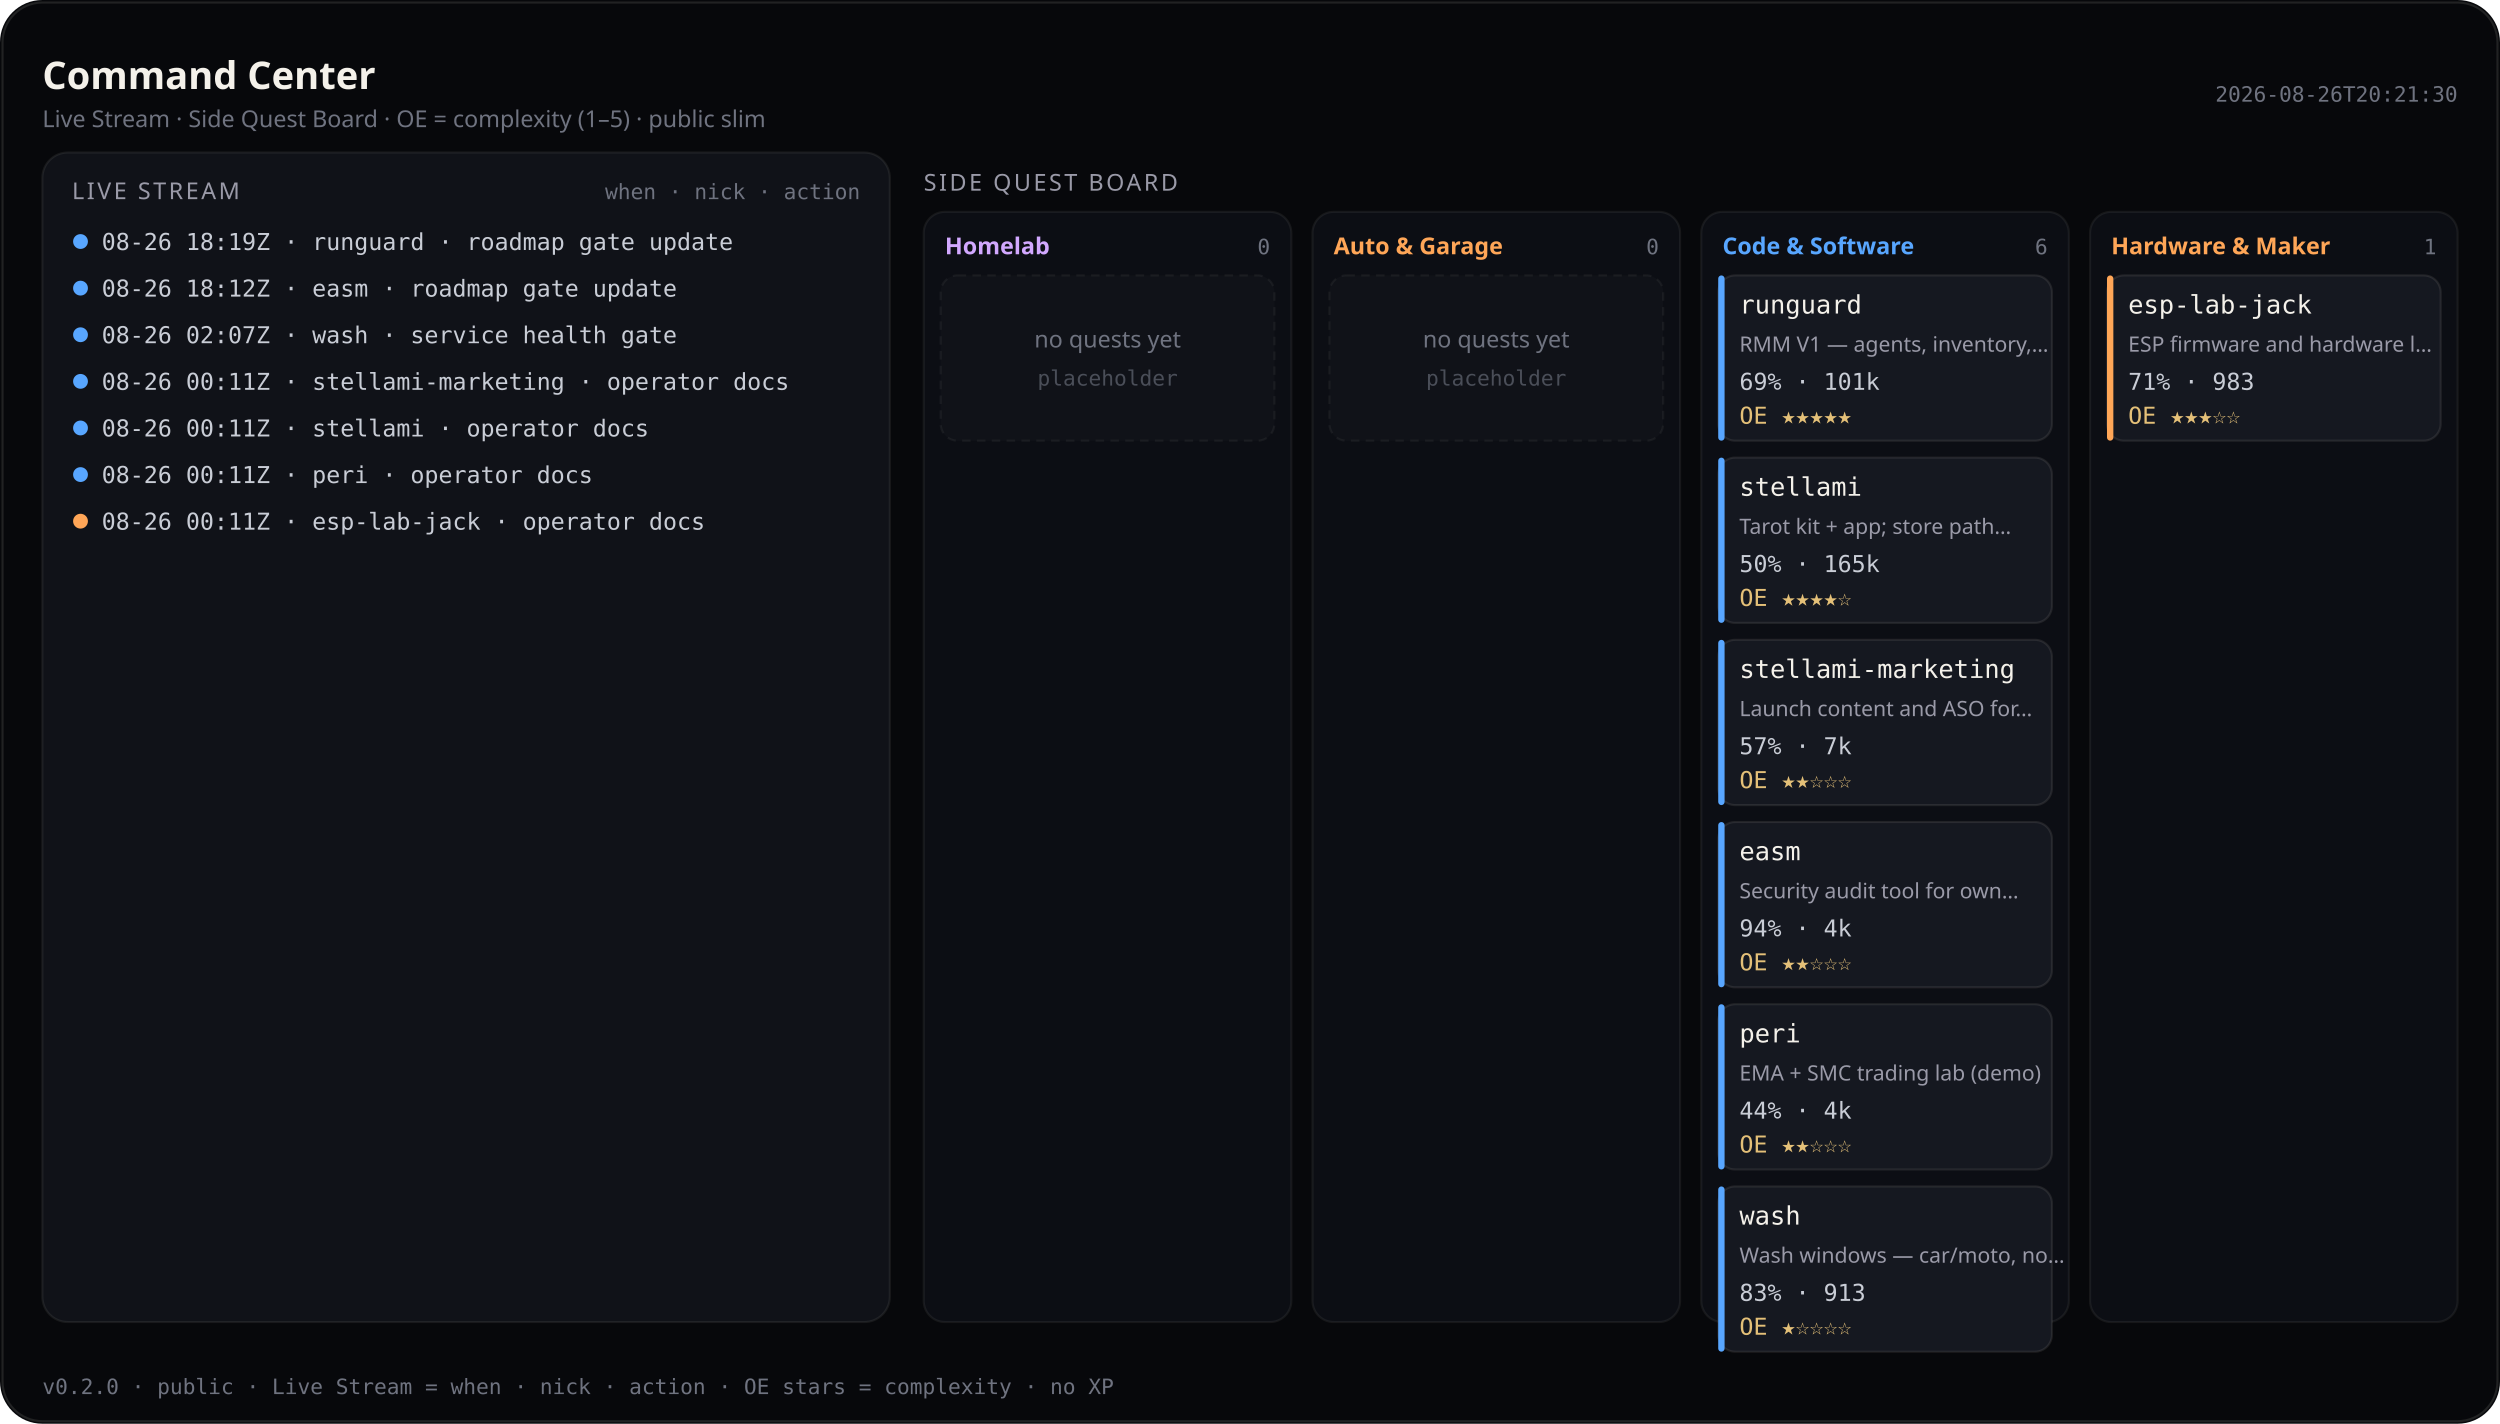
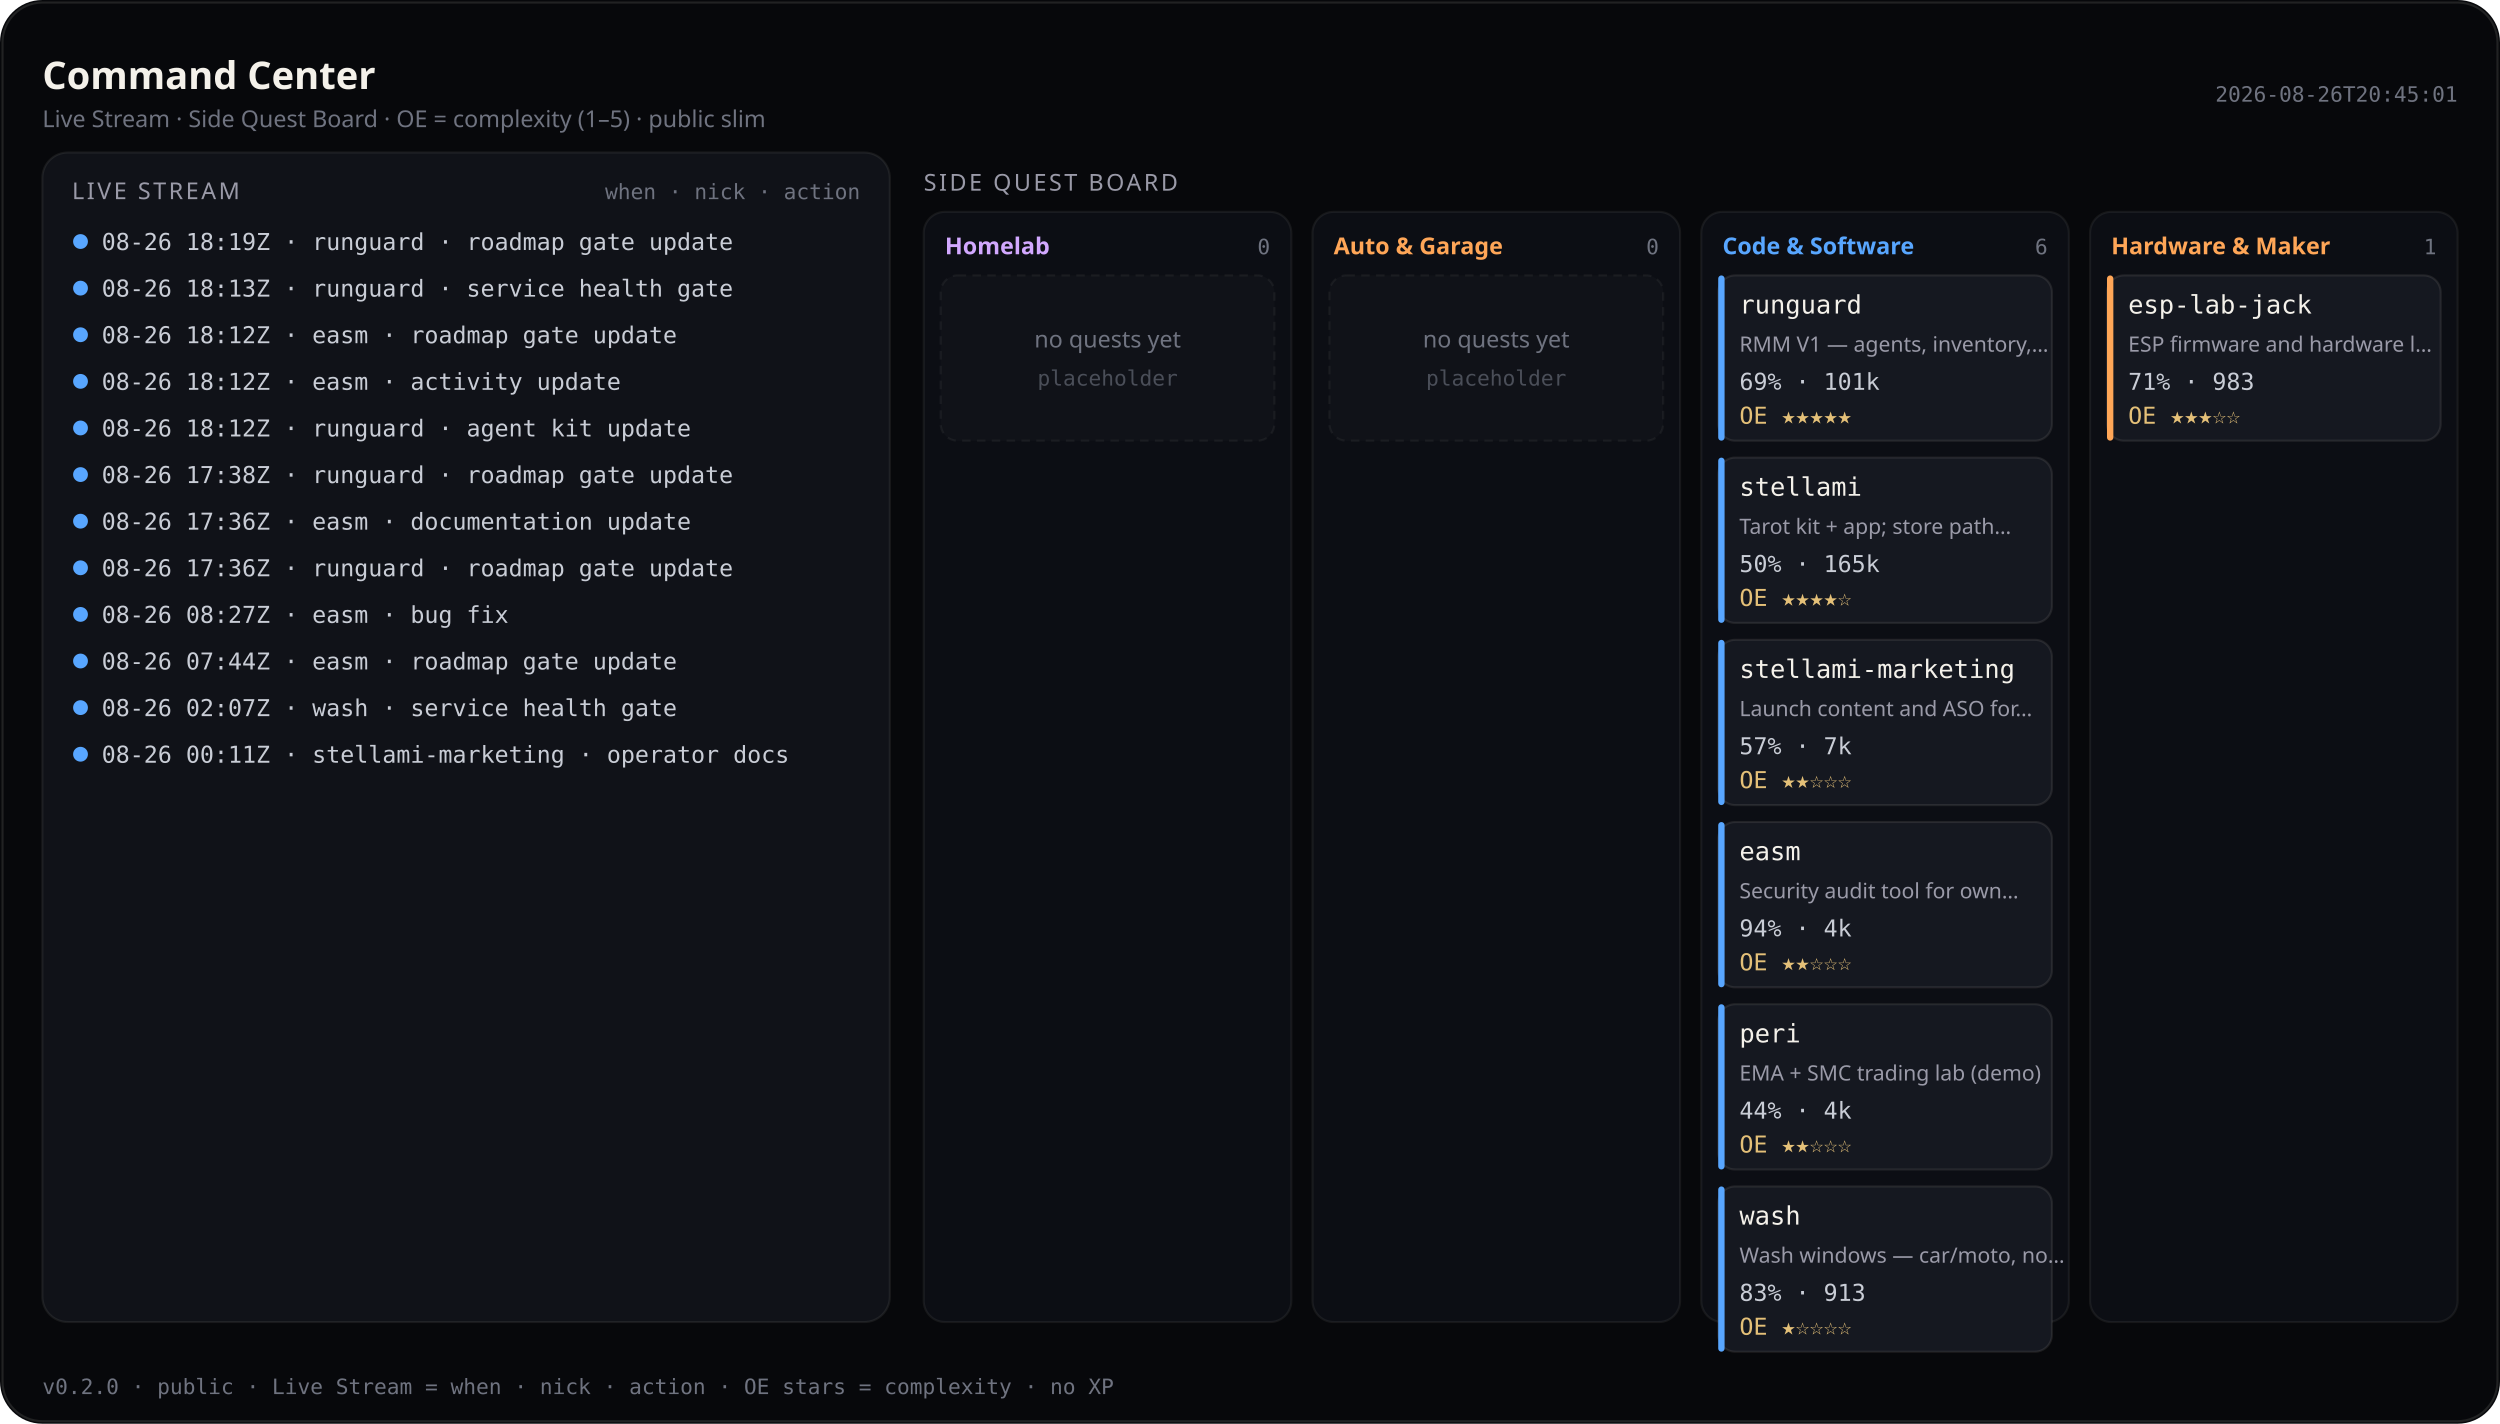
<svg xmlns="http://www.w3.org/2000/svg" viewBox="0 0 1180 672" width="1180" height="672" role="img" aria-label="Command Center — Live Stream and Side Quest Board (public)">
  <rect width="1180" height="672" rx="20" fill="#07080b" />
  <rect x="1.2" y="1.2" width="1177.6" height="669.6" rx="18.8" fill="none" stroke="rgba(232,228,214,0.12)" />
  <text x="20" y="42" fill="#f4f1ea" font-size="18" font-family="ui-sans-serif, system-ui, sans-serif" font-weight="600">Command Center</text>
  <text x="20" y="60" fill="#6f7380" font-size="11" font-family="ui-sans-serif, system-ui, sans-serif">Live Stream · Side Quest Board · OE = complexity (1–5) · public slim</text>
-   <text x="1160" y="48" fill="#6f7380" font-size="10" text-anchor="end" font-family="ui-monospace, SFMono-Regular, monospace">2026-08-26T20:21:30</text>
+   <text x="1160" y="48" fill="#6f7380" font-size="10" text-anchor="end" font-family="ui-monospace, SFMono-Regular, monospace">2026-08-26T20:45:01</text>
  <rect x="20" y="72" width="400" height="552" rx="12" fill="#101218" stroke="rgba(232,228,214,0.08)" />
  <text x="34" y="94" fill="#9a9aa8" font-size="11" font-family="ui-sans-serif, system-ui, sans-serif" letter-spacing="1.2">LIVE STREAM</text>
  <text x="406" y="94" fill="#6f7380" font-size="10" text-anchor="end" font-family="ui-monospace, SFMono-Regular, monospace">when · nick · action</text>
  <defs>
    <clipPath id="live-stream-clip">
      <rect x="20" y="72" width="400" height="552" />
    </clipPath>
  </defs>
  <g clip-path="url(#live-stream-clip)">
    <circle cx="38" cy="114" r="3.5" fill="#58a6ff" />
    <text x="48" y="118" fill="#c9cdd6" font-size="11" font-family="ui-monospace, SFMono-Regular, monospace">08-26 18:19Z · runguard · roadmap gate update</text>
    <circle cx="38" cy="136" r="3.5" fill="#58a6ff" />
-     <text x="48" y="140" fill="#c9cdd6" font-size="11" font-family="ui-monospace, SFMono-Regular, monospace">08-26 18:12Z · easm · roadmap gate update</text>
+     <text x="48" y="140" fill="#c9cdd6" font-size="11" font-family="ui-monospace, SFMono-Regular, monospace">08-26 18:13Z · runguard · service health gate</text>
    <circle cx="38" cy="158" r="3.5" fill="#58a6ff" />
-     <text x="48" y="162" fill="#c9cdd6" font-size="11" font-family="ui-monospace, SFMono-Regular, monospace">08-26 02:07Z · wash · service health gate</text>
+     <text x="48" y="162" fill="#c9cdd6" font-size="11" font-family="ui-monospace, SFMono-Regular, monospace">08-26 18:12Z · easm · roadmap gate update</text>
    <circle cx="38" cy="180" r="3.5" fill="#58a6ff" />
-     <text x="48" y="184" fill="#c9cdd6" font-size="11" font-family="ui-monospace, SFMono-Regular, monospace">08-26 00:11Z · stellami-marketing · operator docs</text>
+     <text x="48" y="184" fill="#c9cdd6" font-size="11" font-family="ui-monospace, SFMono-Regular, monospace">08-26 18:12Z · easm · activity update</text>
    <circle cx="38" cy="202" r="3.5" fill="#58a6ff" />
-     <text x="48" y="206" fill="#c9cdd6" font-size="11" font-family="ui-monospace, SFMono-Regular, monospace">08-26 00:11Z · stellami · operator docs</text>
+     <text x="48" y="206" fill="#c9cdd6" font-size="11" font-family="ui-monospace, SFMono-Regular, monospace">08-26 18:12Z · runguard · agent kit update</text>
    <circle cx="38" cy="224" r="3.5" fill="#58a6ff" />
-     <text x="48" y="228" fill="#c9cdd6" font-size="11" font-family="ui-monospace, SFMono-Regular, monospace">08-26 00:11Z · peri · operator docs</text>
-     <circle cx="38" cy="246" r="3.5" fill="#ffa657" />
-     <text x="48" y="250" fill="#c9cdd6" font-size="11" font-family="ui-monospace, SFMono-Regular, monospace">08-26 00:11Z · esp-lab-jack · operator docs</text>
+     <text x="48" y="228" fill="#c9cdd6" font-size="11" font-family="ui-monospace, SFMono-Regular, monospace">08-26 17:38Z · runguard · roadmap gate update</text>
+     <circle cx="38" cy="246" r="3.5" fill="#58a6ff" />
+     <text x="48" y="250" fill="#c9cdd6" font-size="11" font-family="ui-monospace, SFMono-Regular, monospace">08-26 17:36Z · easm · documentation update</text>
+     <circle cx="38" cy="268" r="3.5" fill="#58a6ff" />
+     <text x="48" y="272" fill="#c9cdd6" font-size="11" font-family="ui-monospace, SFMono-Regular, monospace">08-26 17:36Z · runguard · roadmap gate update</text>
+     <circle cx="38" cy="290" r="3.5" fill="#58a6ff" />
+     <text x="48" y="294" fill="#c9cdd6" font-size="11" font-family="ui-monospace, SFMono-Regular, monospace">08-26 08:27Z · easm · bug fix</text>
+     <circle cx="38" cy="312" r="3.5" fill="#58a6ff" />
+     <text x="48" y="316" fill="#c9cdd6" font-size="11" font-family="ui-monospace, SFMono-Regular, monospace">08-26 07:44Z · easm · roadmap gate update</text>
+     <circle cx="38" cy="334" r="3.5" fill="#58a6ff" />
+     <text x="48" y="338" fill="#c9cdd6" font-size="11" font-family="ui-monospace, SFMono-Regular, monospace">08-26 02:07Z · wash · service health gate</text>
+     <circle cx="38" cy="356" r="3.5" fill="#58a6ff" />
+     <text x="48" y="360" fill="#c9cdd6" font-size="11" font-family="ui-monospace, SFMono-Regular, monospace">08-26 00:11Z · stellami-marketing · operator docs</text>
  </g>
  <text x="436" y="90" fill="#9a9aa8" font-size="11" font-family="ui-sans-serif, system-ui, sans-serif" letter-spacing="1.2">SIDE QUEST BOARD</text>
  <rect x="436.0" y="100" width="173.5" height="524.0" rx="10" fill="#0c0e14" stroke="rgba(232,228,214,0.07)" />
  <text x="446.0" y="120" fill="#d2a8ff" font-size="11" font-family="ui-sans-serif, system-ui, sans-serif" font-weight="600">Homelab</text>
  <text x="599.5" y="120" fill="#6f7380" font-size="10" text-anchor="end" font-family="ui-monospace, SFMono-Regular, monospace">0</text>
  <rect x="444.0" y="130.0" width="157.5" height="78.0" rx="8" fill="#101218" stroke="rgba(232,228,214,0.06)" stroke-dasharray="4 3" />
  <text x="522.8" y="164.0" fill="#6f7380" font-size="11" text-anchor="middle" font-family="ui-sans-serif, system-ui, sans-serif">no quests yet</text>
  <text x="522.8" y="182.0" fill="#4a4e58" font-size="10" text-anchor="middle" font-family="ui-monospace, SFMono-Regular, monospace">placeholder</text>
  <rect x="619.5" y="100" width="173.5" height="524.0" rx="10" fill="#0c0e14" stroke="rgba(232,228,214,0.07)" />
  <text x="629.5" y="120" fill="#ffa657" font-size="11" font-family="ui-sans-serif, system-ui, sans-serif" font-weight="600">Auto &amp; Garage</text>
  <text x="783.0" y="120" fill="#6f7380" font-size="10" text-anchor="end" font-family="ui-monospace, SFMono-Regular, monospace">0</text>
  <rect x="627.5" y="130.0" width="157.5" height="78.0" rx="8" fill="#101218" stroke="rgba(232,228,214,0.06)" stroke-dasharray="4 3" />
  <text x="706.2" y="164.0" fill="#6f7380" font-size="11" text-anchor="middle" font-family="ui-sans-serif, system-ui, sans-serif">no quests yet</text>
  <text x="706.2" y="182.0" fill="#4a4e58" font-size="10" text-anchor="middle" font-family="ui-monospace, SFMono-Regular, monospace">placeholder</text>
  <rect x="803.0" y="100" width="173.5" height="524.0" rx="10" fill="#0c0e14" stroke="rgba(232,228,214,0.07)" />
  <text x="813.0" y="120" fill="#58a6ff" font-size="11" font-family="ui-sans-serif, system-ui, sans-serif" font-weight="600">Code &amp; Software</text>
  <text x="966.5" y="120" fill="#6f7380" font-size="10" text-anchor="end" font-family="ui-monospace, SFMono-Regular, monospace">6</text>
  <rect x="811.0" y="130.0" width="157.5" height="78.0" rx="8" fill="#151820" stroke="rgba(232,228,214,0.1)" />
  <rect x="811.0" y="130.0" width="3" height="78.0" rx="1.5" fill="#58a6ff" />
  <text x="821.0" y="148.0" fill="#f4f1ea" font-size="12" font-family="ui-monospace, SFMono-Regular, monospace">runguard</text>
  <text x="821.0" y="166.0" fill="#9a9aa8" font-size="10" font-family="ui-sans-serif, system-ui, sans-serif">RMM V1 — agents, inventory,…</text>
  <text x="821.0" y="184.0" fill="#c9cdd6" font-size="11" font-family="ui-monospace, SFMono-Regular, monospace">69% · 101k</text>
  <text x="821.0" y="200.0" fill="#e4c078" font-size="11" font-family="ui-monospace, SFMono-Regular, monospace">OE ★★★★★</text>
  <rect x="811.0" y="216.0" width="157.5" height="78.0" rx="8" fill="#151820" stroke="rgba(232,228,214,0.1)" />
  <rect x="811.0" y="216.0" width="3" height="78.0" rx="1.5" fill="#58a6ff" />
  <text x="821.0" y="234.0" fill="#f4f1ea" font-size="12" font-family="ui-monospace, SFMono-Regular, monospace">stellami</text>
  <text x="821.0" y="252.0" fill="#9a9aa8" font-size="10" font-family="ui-sans-serif, system-ui, sans-serif">Tarot kit + app; store path…</text>
  <text x="821.0" y="270.0" fill="#c9cdd6" font-size="11" font-family="ui-monospace, SFMono-Regular, monospace">50% · 165k</text>
  <text x="821.0" y="286.0" fill="#e4c078" font-size="11" font-family="ui-monospace, SFMono-Regular, monospace">OE ★★★★☆</text>
  <rect x="811.0" y="302.0" width="157.5" height="78.0" rx="8" fill="#151820" stroke="rgba(232,228,214,0.1)" />
  <rect x="811.0" y="302.0" width="3" height="78.0" rx="1.5" fill="#58a6ff" />
  <text x="821.0" y="320.0" fill="#f4f1ea" font-size="12" font-family="ui-monospace, SFMono-Regular, monospace">stellami-marketing</text>
  <text x="821.0" y="338.0" fill="#9a9aa8" font-size="10" font-family="ui-sans-serif, system-ui, sans-serif">Launch content and ASO for…</text>
  <text x="821.0" y="356.0" fill="#c9cdd6" font-size="11" font-family="ui-monospace, SFMono-Regular, monospace">57% · 7k</text>
  <text x="821.0" y="372.0" fill="#e4c078" font-size="11" font-family="ui-monospace, SFMono-Regular, monospace">OE ★★☆☆☆</text>
  <rect x="811.0" y="388.0" width="157.5" height="78.0" rx="8" fill="#151820" stroke="rgba(232,228,214,0.1)" />
  <rect x="811.0" y="388.0" width="3" height="78.0" rx="1.5" fill="#58a6ff" />
  <text x="821.0" y="406.0" fill="#f4f1ea" font-size="12" font-family="ui-monospace, SFMono-Regular, monospace">easm</text>
  <text x="821.0" y="424.0" fill="#9a9aa8" font-size="10" font-family="ui-sans-serif, system-ui, sans-serif">Security audit tool for own…</text>
  <text x="821.0" y="442.0" fill="#c9cdd6" font-size="11" font-family="ui-monospace, SFMono-Regular, monospace">94% · 4k</text>
  <text x="821.0" y="458.0" fill="#e4c078" font-size="11" font-family="ui-monospace, SFMono-Regular, monospace">OE ★★☆☆☆</text>
  <rect x="811.0" y="474.0" width="157.5" height="78.0" rx="8" fill="#151820" stroke="rgba(232,228,214,0.1)" />
  <rect x="811.0" y="474.0" width="3" height="78.0" rx="1.5" fill="#58a6ff" />
  <text x="821.0" y="492.0" fill="#f4f1ea" font-size="12" font-family="ui-monospace, SFMono-Regular, monospace">peri</text>
  <text x="821.0" y="510.0" fill="#9a9aa8" font-size="10" font-family="ui-sans-serif, system-ui, sans-serif">EMA + SMC trading lab (demo)</text>
  <text x="821.0" y="528.0" fill="#c9cdd6" font-size="11" font-family="ui-monospace, SFMono-Regular, monospace">44% · 4k</text>
  <text x="821.0" y="544.0" fill="#e4c078" font-size="11" font-family="ui-monospace, SFMono-Regular, monospace">OE ★★☆☆☆</text>
  <rect x="811.0" y="560.0" width="157.5" height="78.0" rx="8" fill="#151820" stroke="rgba(232,228,214,0.1)" />
  <rect x="811.0" y="560.0" width="3" height="78.0" rx="1.5" fill="#58a6ff" />
  <text x="821.0" y="578.0" fill="#f4f1ea" font-size="12" font-family="ui-monospace, SFMono-Regular, monospace">wash</text>
  <text x="821.0" y="596.0" fill="#9a9aa8" font-size="10" font-family="ui-sans-serif, system-ui, sans-serif">Wash windows — car/moto, no…</text>
  <text x="821.0" y="614.0" fill="#c9cdd6" font-size="11" font-family="ui-monospace, SFMono-Regular, monospace">83% · 913</text>
  <text x="821.0" y="630.0" fill="#e4c078" font-size="11" font-family="ui-monospace, SFMono-Regular, monospace">OE ★☆☆☆☆</text>
  <rect x="986.5" y="100" width="173.5" height="524.0" rx="10" fill="#0c0e14" stroke="rgba(232,228,214,0.07)" />
  <text x="996.5" y="120" fill="#ffa657" font-size="11" font-family="ui-sans-serif, system-ui, sans-serif" font-weight="600">Hardware &amp; Maker</text>
  <text x="1150.0" y="120" fill="#6f7380" font-size="10" text-anchor="end" font-family="ui-monospace, SFMono-Regular, monospace">1</text>
  <rect x="994.5" y="130.0" width="157.5" height="78.0" rx="8" fill="#151820" stroke="rgba(232,228,214,0.1)" />
  <rect x="994.5" y="130.0" width="3" height="78.0" rx="1.5" fill="#ffa657" />
  <text x="1004.5" y="148.0" fill="#f4f1ea" font-size="12" font-family="ui-monospace, SFMono-Regular, monospace">esp-lab-jack</text>
  <text x="1004.5" y="166.0" fill="#9a9aa8" font-size="10" font-family="ui-sans-serif, system-ui, sans-serif">ESP firmware and hardware l…</text>
  <text x="1004.5" y="184.0" fill="#c9cdd6" font-size="11" font-family="ui-monospace, SFMono-Regular, monospace">71% · 983</text>
  <text x="1004.5" y="200.0" fill="#e4c078" font-size="11" font-family="ui-monospace, SFMono-Regular, monospace">OE ★★★☆☆</text>
  <text x="20" y="658" fill="#6f7380" font-size="10" font-family="ui-monospace, SFMono-Regular, monospace">v0.2.0 · public · Live Stream = when · nick · action · OE stars = complexity · no XP</text>
</svg>
